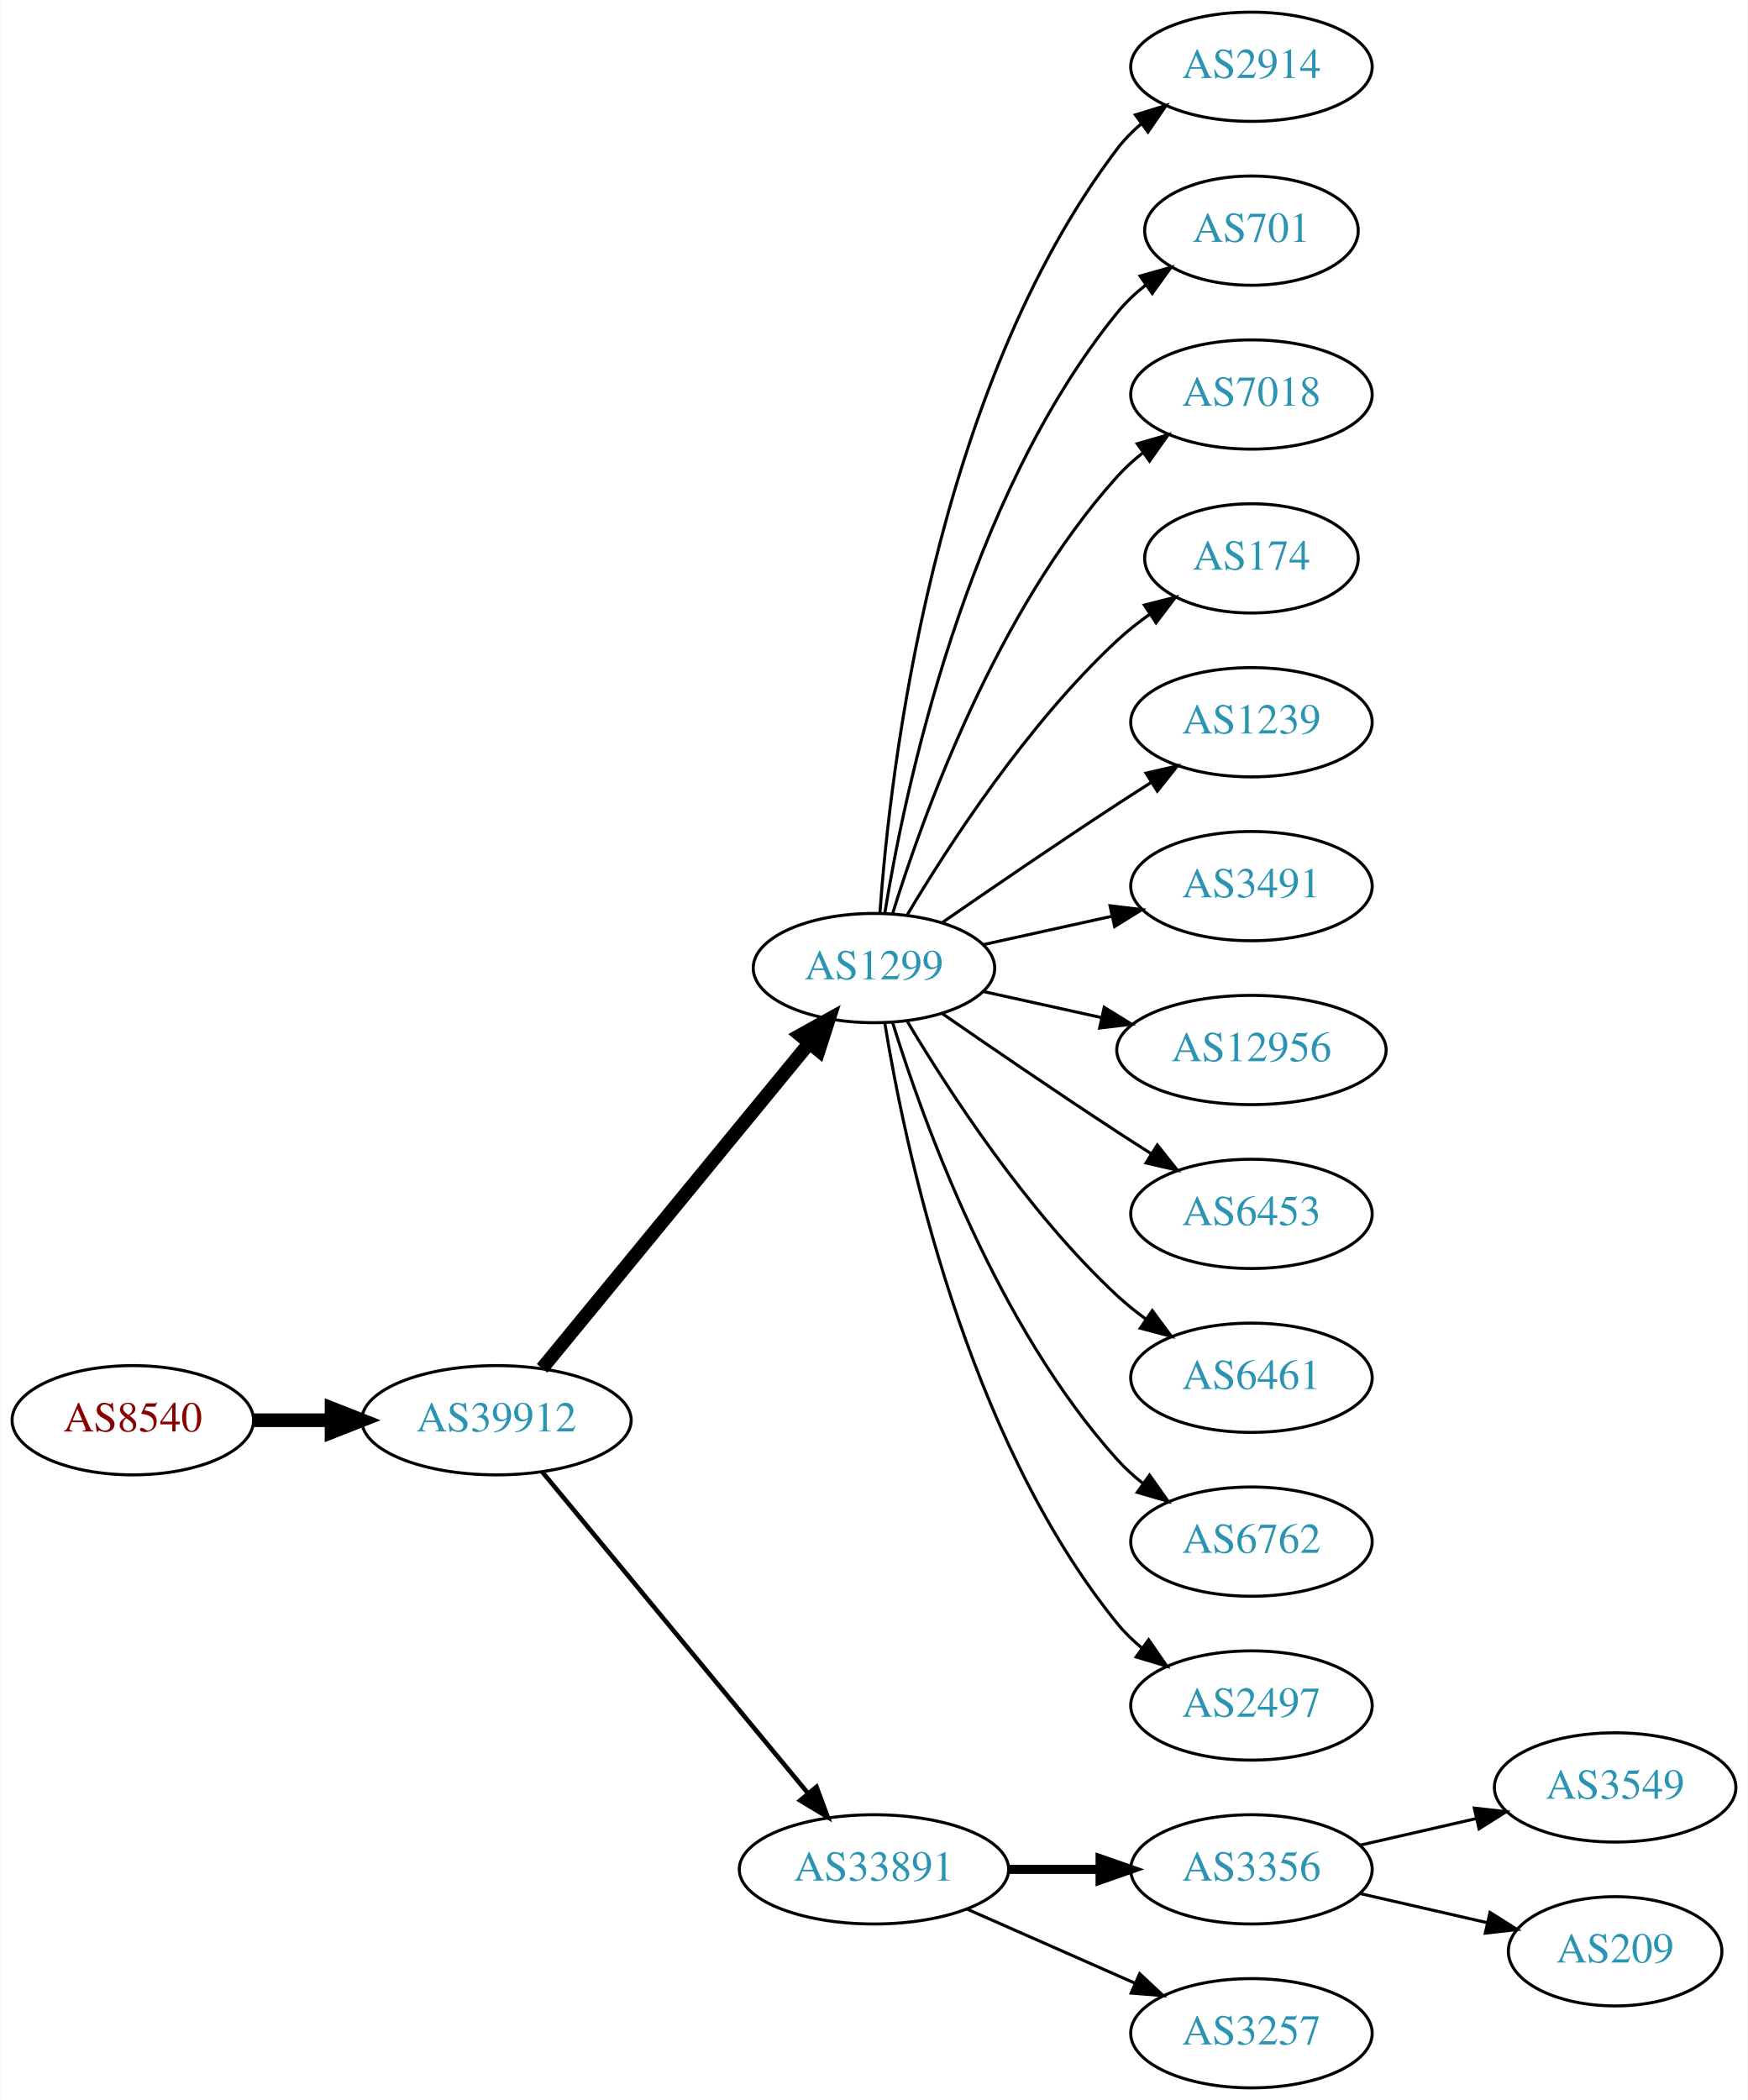
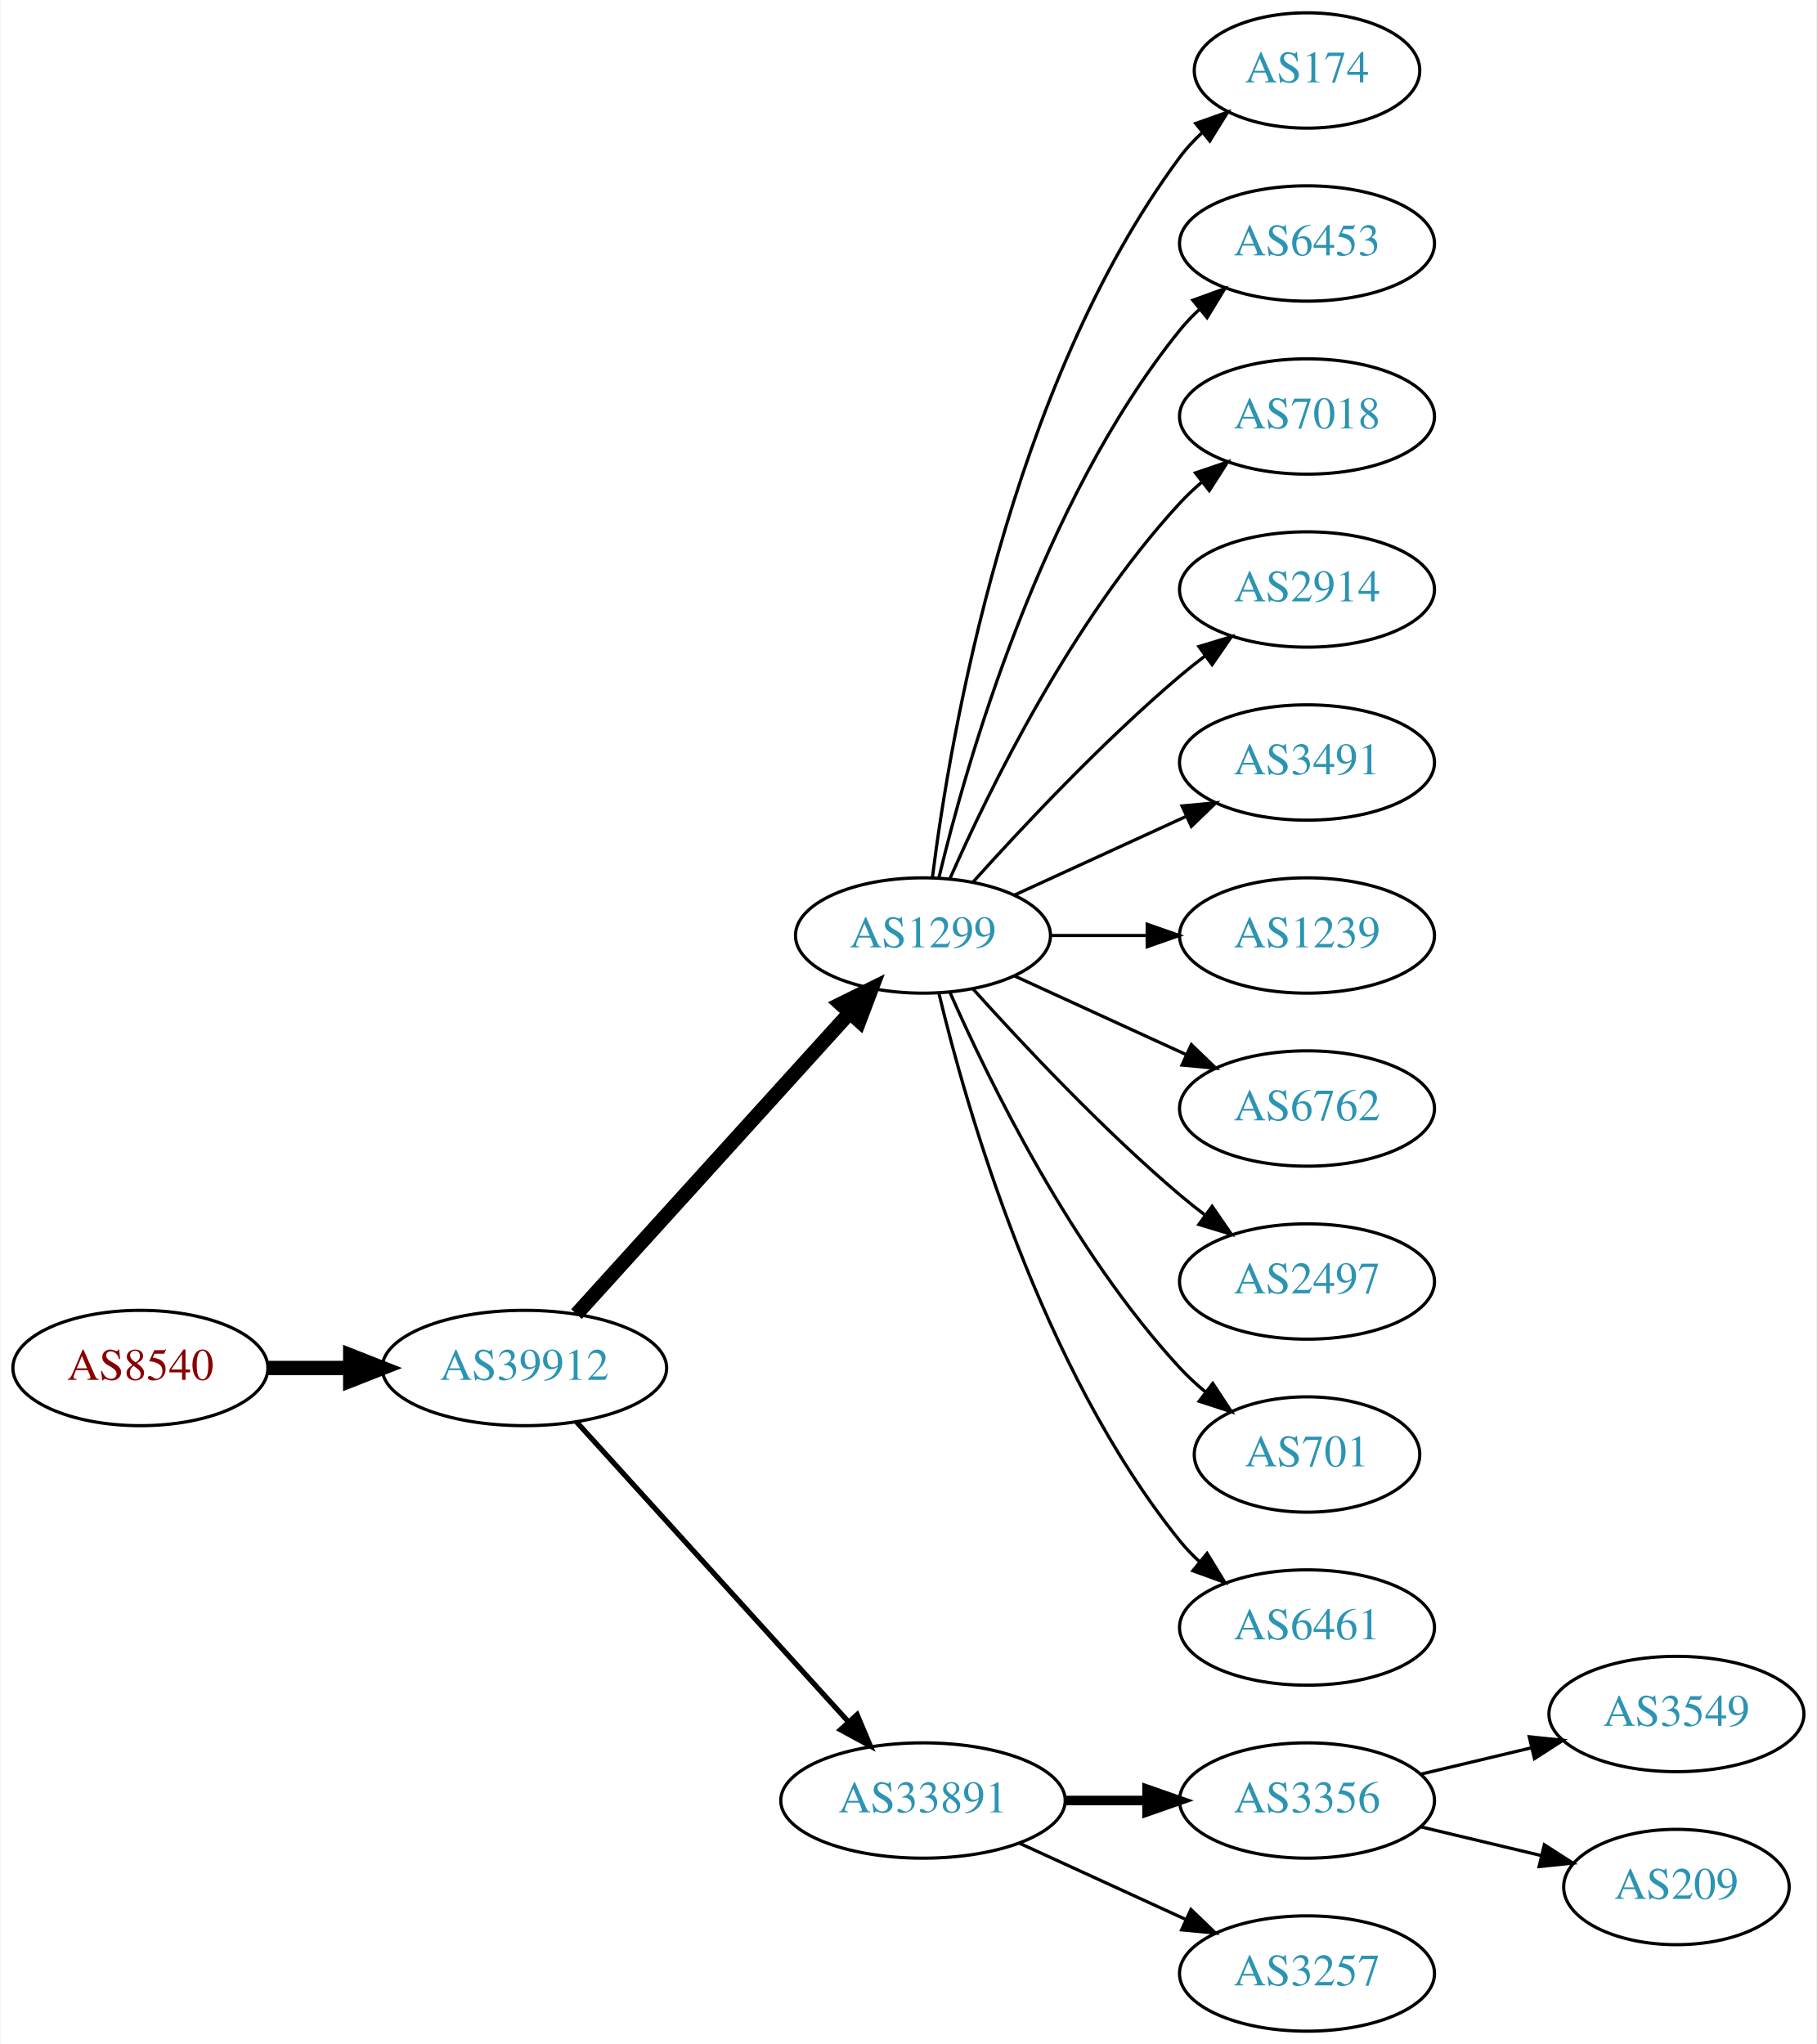
- <svg xmlns="http://www.w3.org/2000/svg" xmlns:xlink="http://www.w3.org/1999/xlink" width="576pt" height="692pt" viewBox="0.00 0.00 575.76 692.00">
-   <g id="graph0" class="graph" transform="scale(1 1) rotate(0) translate(4 688)">
-     <polygon fill="white" stroke="none" points="-4,4 -4,-688 571.762,-688 571.762,4 -4,4" />
+ <svg xmlns="http://www.w3.org/2000/svg" xmlns:xlink="http://www.w3.org/1999/xlink" width="567pt" height="638pt" viewBox="0.00 0.00 566.66 638.00">
+   <g id="graph0" class="graph" transform="scale(1 1) rotate(0) translate(4 634)">
+     <polygon fill="white" stroke="none" points="-4,4 -4,-634 562.663,-634 562.663,4 -4,4" />
    <g id="node1" class="node">
      <g id="a_node1">
        <a xlink:href="/asn/8540" xlink:title="AS8540 ~ AMA netwoRX GmbH [AT]">
-           <ellipse fill="#ffffff" stroke="black" cx="39.647" cy="-220" rx="39.794" ry="18" />
-           <text text-anchor="middle" x="39.647" y="-216.3" font-family="Times,serif" font-size="14.00" fill="#880000">AS8540</text>
+           <ellipse fill="#ffffff" stroke="black" cx="39.647" cy="-207" rx="39.794" ry="18" />
+           <text text-anchor="middle" x="39.647" y="-203.3" font-family="Times,serif" font-size="14.00" fill="#880000">AS8540</text>
        </a>
      </g>
    </g>
    <g id="node2" class="node">
      <g id="a_node2">
        <a xlink:href="/asn/39912" xlink:title="AS39912 ~ oja.at GmbH [AT]">
-           <ellipse fill="#ffffff" stroke="black" cx="159.489" cy="-220" rx="44.393" ry="18" />
-           <text text-anchor="middle" x="159.489" y="-216.3" font-family="Times,serif" font-size="14.00" fill="#2c94b3">AS39912</text>
+           <ellipse fill="#ffffff" stroke="black" cx="159.489" cy="-207" rx="44.393" ry="18" />
+           <text text-anchor="middle" x="159.489" y="-203.3" font-family="Times,serif" font-size="14.00" fill="#2c94b3">AS39912</text>
        </a>
      </g>
    </g>
    <g id="edge1" class="edge">
-       <path fill="none" stroke="black" stroke-width="4.5" d="M79.559,-220C87.662,-220 96.337,-220 104.863,-220" />
-       <polygon fill="black" stroke="black" stroke-width="4.5" points="105.141,-223.938 115.141,-220 105.141,-216.063 105.141,-223.938" />
+       <path fill="none" stroke="black" stroke-width="4.5" d="M79.559,-207C87.662,-207 96.337,-207 104.863,-207" />
+       <polygon fill="black" stroke="black" stroke-width="4.5" points="105.141,-210.938 115.141,-207 105.141,-203.063 105.141,-210.938" />
    </g>
    <g id="node3" class="node">
      <g id="a_node3">
        <a xlink:href="/asn/1299" xlink:title="AS1299 ~ Telia Carrier [EU]">
-           <ellipse fill="#ffffff" stroke="black" cx="283.881" cy="-369" rx="39.794" ry="18" />
-           <text text-anchor="middle" x="283.881" y="-365.3" font-family="Times,serif" font-size="14.00" fill="#2c94b3">AS1299</text>
+           <ellipse fill="#ffffff" stroke="black" cx="283.881" cy="-342" rx="39.794" ry="18" />
+           <text text-anchor="middle" x="283.881" y="-338.3" font-family="Times,serif" font-size="14.00" fill="#2c94b3">AS1299</text>
        </a>
      </g>
    </g>
    <g id="edge2" class="edge">
-       <path fill="none" stroke="black" stroke-width="4.5" d="M174.529,-237.092C196.109,-263.364 237.54,-313.802 262.448,-344.125" />
-       <polygon fill="black" stroke="black" stroke-width="4.5" points="259.615,-346.879 269.005,-352.107 265.7,-341.881 259.615,-346.879" />
+       <path fill="none" stroke="black" stroke-width="4.5" d="M175.743,-223.825C197.206,-247.499 236.437,-290.771 261.004,-317.87" />
+       <polygon fill="black" stroke="black" stroke-width="4.5" points="258.186,-320.623 267.82,-325.387 264.02,-315.334 258.186,-320.623" />
    </g>
    <g id="node4" class="node">
      <g id="a_node4">
        <a xlink:href="/asn/33891" xlink:title="AS33891 ~ CORE-BACKBONE GMBH GLOBAL NETWORK [DE]">
          <ellipse fill="#ffffff" stroke="black" cx="283.881" cy="-72" rx="44.393" ry="18" />
          <text text-anchor="middle" x="283.881" y="-68.3" font-family="Times,serif" font-size="14.00" fill="#2c94b3">AS33891</text>
        </a>
      </g>
    </g>
    <g id="edge3" class="edge">
-       <path fill="none" stroke="black" stroke-width="1.5" d="M174.529,-203.023C195.994,-177.066 237.1,-127.36 262.049,-97.191" />
-       <polygon fill="black" stroke="black" stroke-width="1.5" points="264.952,-99.172 268.628,-89.235 259.558,-94.711 264.952,-99.172" />
+       <path fill="none" stroke="black" stroke-width="1.636" d="M175.743,-190.175C197.089,-166.63 236.011,-123.698 260.603,-96.574" />
+       <polygon fill="black" stroke="black" stroke-width="1.636" points="263.312,-98.796 267.435,-89.037 258.126,-94.095 263.312,-98.796" />
    </g>
    <g id="node5" class="node">
      <g id="a_node5">
-         <a xlink:href="/asn/2914" xlink:title="AS2914 ~ NTT America, Inc. [US]">
-           <ellipse fill="#ffffff" stroke="black" cx="408.273" cy="-666" rx="39.794" ry="18" />
-           <text text-anchor="middle" x="408.273" y="-662.3" font-family="Times,serif" font-size="14.00" fill="#2c94b3">AS2914</text>
+         <a xlink:href="/asn/174" xlink:title="AS174 ~ Cogent Communications [US]">
+           <ellipse fill="#ffffff" stroke="black" cx="403.724" cy="-612" rx="35.194" ry="18" />
+           <text text-anchor="middle" x="403.724" y="-608.3" font-family="Times,serif" font-size="14.00" fill="#2c94b3">AS174</text>
        </a>
      </g>
    </g>
    <g id="edge4" class="edge">
-       <path fill="none" stroke="black" d="M285.83,-387.036C289.116,-433.457 303.426,-559.007 364.077,-639 366.348,-641.995 369.056,-644.74 371.992,-647.235" />
-       <polygon fill="black" stroke="black" points="370.032,-650.138 380.157,-653.256 374.186,-644.504 370.032,-650.138" />
+       <path fill="none" stroke="black" d="M286.84,-360.265C292.247,-403.329 310.693,-513.002 364.077,-585 366.076,-587.696 368.426,-590.22 370.963,-592.56" />
+       <polygon fill="black" stroke="black" points="368.988,-595.463 378.973,-599.008 373.378,-590.011 368.988,-595.463" />
    </g>
    <g id="node6" class="node">
      <g id="a_node6">
-         <a xlink:href="/asn/701" xlink:title="AS701 ~ UUNET [US]">
-           <ellipse fill="#ffffff" stroke="black" cx="408.273" cy="-612" rx="35.194" ry="18" />
-           <text text-anchor="middle" x="408.273" y="-608.3" font-family="Times,serif" font-size="14.00" fill="#2c94b3">AS701</text>
+         <a xlink:href="/asn/6453" xlink:title="AS6453 ~ TATA COMMUNICATIONS (AMERICA) INC [US]">
+           <ellipse fill="#ffffff" stroke="black" cx="403.724" cy="-558" rx="39.794" ry="18" />
+           <text text-anchor="middle" x="403.724" y="-554.3" font-family="Times,serif" font-size="14.00" fill="#2c94b3">AS6453</text>
        </a>
      </g>
    </g>
    <g id="edge5" class="edge">
-       <path fill="none" stroke="black" d="M287.462,-387.178C293.917,-426.997 313.988,-523.286 364.077,-585 366.773,-588.322 369.993,-591.352 373.442,-594.083" />
-       <polygon fill="black" stroke="black" points="371.567,-597.043 381.767,-599.906 375.579,-591.307 371.567,-597.043" />
+       <path fill="none" stroke="black" d="M288.808,-359.882C297.366,-395.609 320.515,-477.008 364.077,-531 365.908,-533.269 367.978,-535.43 370.185,-537.468" />
+       <polygon fill="black" stroke="black" points="368.108,-540.291 378.066,-543.906 372.536,-534.869 368.108,-540.291" />
    </g>
    <g id="node7" class="node">
      <g id="a_node7">
        <a xlink:href="/asn/7018" xlink:title="AS7018 ~ AT&amp;T Services, Inc. [US]">
-           <ellipse fill="#ffffff" stroke="black" cx="408.273" cy="-558" rx="39.794" ry="18" />
-           <text text-anchor="middle" x="408.273" y="-554.3" font-family="Times,serif" font-size="14.00" fill="#2c94b3">AS7018</text>
+           <ellipse fill="#ffffff" stroke="black" cx="403.724" cy="-504" rx="39.794" ry="18" />
+           <text text-anchor="middle" x="403.724" y="-500.3" font-family="Times,serif" font-size="14.00" fill="#2c94b3">AS7018</text>
        </a>
      </g>
    </g>
    <g id="edge6" class="edge">
-       <path fill="none" stroke="black" d="M290.019,-386.94C299.922,-418.979 324.259,-486.812 364.077,-531 366.593,-533.792 369.465,-536.401 372.504,-538.812" />
-       <polygon fill="black" stroke="black" points="370.633,-541.776 380.812,-544.715 374.687,-536.07 370.633,-541.776" />
+       <path fill="none" stroke="black" d="M292.297,-359.761C304.365,-387.183 330.337,-440.473 364.077,-477 366.108,-479.198 368.347,-481.319 370.693,-483.34" />
+       <polygon fill="black" stroke="black" points="368.905,-486.386 378.937,-489.794 373.22,-480.874 368.905,-486.386" />
    </g>
    <g id="node8" class="node">
      <g id="a_node8">
-         <a xlink:href="/asn/174" xlink:title="AS174 ~ Cogent Communications [US]">
-           <ellipse fill="#ffffff" stroke="black" cx="408.273" cy="-504" rx="35.194" ry="18" />
-           <text text-anchor="middle" x="408.273" y="-500.3" font-family="Times,serif" font-size="14.00" fill="#2c94b3">AS174</text>
+         <a xlink:href="/asn/2914" xlink:title="AS2914 ~ NTT America, Inc. [US]">
+           <ellipse fill="#ffffff" stroke="black" cx="403.724" cy="-450" rx="39.794" ry="18" />
+           <text text-anchor="middle" x="403.724" y="-446.3" font-family="Times,serif" font-size="14.00" fill="#2c94b3">AS2914</text>
        </a>
      </g>
    </g>
    <g id="edge7" class="edge">
-       <path fill="none" stroke="black" d="M294.927,-386.671C308.498,-409.472 334.43,-449.472 364.077,-477 367.374,-480.061 371.067,-482.972 374.868,-485.672" />
-       <polygon fill="black" stroke="black" points="372.979,-488.619 383.249,-491.22 376.842,-482.781 372.979,-488.619" />
+       <path fill="none" stroke="black" d="M299.527,-358.725C314.828,-375.765 339.925,-402.523 364.077,-423 366.574,-425.117 369.235,-427.232 371.946,-429.293" />
+       <polygon fill="black" stroke="black" points="369.983,-432.194 380.123,-435.266 374.112,-426.541 369.983,-432.194" />
    </g>
    <g id="node9" class="node">
      <g id="a_node9">
-         <a xlink:href="/asn/1239" xlink:title="AS1239 ~ Sprint [US]">
-           <ellipse fill="#ffffff" stroke="black" cx="408.273" cy="-450" rx="39.794" ry="18" />
-           <text text-anchor="middle" x="408.273" y="-446.3" font-family="Times,serif" font-size="14.00" fill="#2c94b3">AS1239</text>
+         <a xlink:href="/asn/3491" xlink:title="AS3491 ~ PCCW Global, Inc. [US]">
+           <ellipse fill="#ffffff" stroke="black" cx="403.724" cy="-396" rx="39.794" ry="18" />
+           <text text-anchor="middle" x="403.724" y="-392.3" font-family="Times,serif" font-size="14.00" fill="#2c94b3">AS3491</text>
        </a>
      </g>
    </g>
    <g id="edge8" class="edge">
-       <path fill="none" stroke="black" d="M306.238,-383.901C322.089,-394.877 344.292,-410.079 364.077,-423 367.659,-425.339 371.43,-427.759 375.19,-430.144" />
-       <polygon fill="black" stroke="black" points="373.523,-433.231 383.851,-435.596 377.252,-427.307 373.523,-433.231" />
+       <path fill="none" stroke="black" d="M312.51,-354.661C328.467,-361.973 348.738,-371.261 366.02,-379.181" />
+       <polygon fill="black" stroke="black" points="364.719,-382.435 375.268,-383.419 367.635,-376.071 364.719,-382.435" />
    </g>
    <g id="node10" class="node">
      <g id="a_node10">
-         <a xlink:href="/asn/3491" xlink:title="AS3491 ~ PCCW Global, Inc. [US]">
-           <ellipse fill="#ffffff" stroke="black" cx="408.273" cy="-396" rx="39.794" ry="18" />
-           <text text-anchor="middle" x="408.273" y="-392.3" font-family="Times,serif" font-size="14.00" fill="#2c94b3">AS3491</text>
+         <a xlink:href="/asn/1239" xlink:title="AS1239 ~ Sprint [US]">
+           <ellipse fill="#ffffff" stroke="black" cx="403.724" cy="-342" rx="39.794" ry="18" />
+           <text text-anchor="middle" x="403.724" y="-338.3" font-family="Times,serif" font-size="14.00" fill="#2c94b3">AS1239</text>
        </a>
      </g>
    </g>
    <g id="edge9" class="edge">
-       <path fill="none" stroke="black" d="M319.954,-376.737C333.141,-379.646 348.321,-382.995 362.287,-386.076" />
-       <polygon fill="black" stroke="black" points="361.676,-389.525 372.196,-388.262 363.184,-382.69 361.676,-389.525" />
+       <path fill="none" stroke="black" d="M323.794,-342C333.347,-342 343.697,-342 353.659,-342" />
+       <polygon fill="black" stroke="black" points="353.852,-345.5 363.852,-342 353.852,-338.5 353.852,-345.5" />
    </g>
    <g id="node11" class="node">
      <g id="a_node11">
-         <a xlink:href="/asn/12956" xlink:title="AS12956 ~ TELXIUS [ES]">
-           <ellipse fill="#ffffff" stroke="black" cx="408.273" cy="-342" rx="44.393" ry="18" />
-           <text text-anchor="middle" x="408.273" y="-338.3" font-family="Times,serif" font-size="14.00" fill="#2c94b3">AS12956</text>
+         <a xlink:href="/asn/6762" xlink:title="AS6762 ~ TELECOM ITALIA SPARKLE S.p.A. [IT]">
+           <ellipse fill="#ffffff" stroke="black" cx="403.724" cy="-288" rx="39.794" ry="18" />
+           <text text-anchor="middle" x="403.724" y="-284.3" font-family="Times,serif" font-size="14.00" fill="#2c94b3">AS6762</text>
        </a>
      </g>
    </g>
    <g id="edge10" class="edge">
-       <path fill="none" stroke="black" d="M319.954,-361.263C331.993,-358.607 345.693,-355.585 358.614,-352.734" />
-       <polygon fill="black" stroke="black" points="359.752,-356.068 368.763,-350.495 358.244,-349.232 359.752,-356.068" />
+       <path fill="none" stroke="black" d="M312.51,-329.339C328.467,-322.027 348.738,-312.739 366.02,-304.819" />
+       <polygon fill="black" stroke="black" points="367.635,-307.929 375.268,-300.581 364.719,-301.565 367.635,-307.929" />
    </g>
    <g id="node12" class="node">
      <g id="a_node12">
-         <a xlink:href="/asn/6453" xlink:title="AS6453 ~ TATA COMMUNICATIONS (AMERICA) INC [US]">
-           <ellipse fill="#ffffff" stroke="black" cx="408.273" cy="-288" rx="39.794" ry="18" />
-           <text text-anchor="middle" x="408.273" y="-284.3" font-family="Times,serif" font-size="14.00" fill="#2c94b3">AS6453</text>
+         <a xlink:href="/asn/2497" xlink:title="AS2497 ~ Internet Initiative Japan Inc. [JP]">
+           <ellipse fill="#ffffff" stroke="black" cx="403.724" cy="-234" rx="39.794" ry="18" />
+           <text text-anchor="middle" x="403.724" y="-230.3" font-family="Times,serif" font-size="14.00" fill="#2c94b3">AS2497</text>
        </a>
      </g>
    </g>
    <g id="edge11" class="edge">
-       <path fill="none" stroke="black" d="M306.238,-354.099C322.089,-343.123 344.292,-327.921 364.077,-315 367.659,-312.661 371.43,-310.241 375.19,-307.856" />
-       <polygon fill="black" stroke="black" points="377.252,-310.693 383.851,-302.404 373.523,-304.769 377.252,-310.693" />
+       <path fill="none" stroke="black" d="M299.527,-325.275C314.828,-308.235 339.925,-281.477 364.077,-261 366.574,-258.883 369.235,-256.768 371.946,-254.707" />
+       <polygon fill="black" stroke="black" points="374.112,-257.459 380.123,-248.734 369.983,-251.806 374.112,-257.459" />
    </g>
    <g id="node13" class="node">
      <g id="a_node13">
-         <a xlink:href="/asn/6461" xlink:title="AS6461 ~ Zayo Bandwidth [US]">
-           <ellipse fill="#ffffff" stroke="black" cx="408.273" cy="-234" rx="39.794" ry="18" />
-           <text text-anchor="middle" x="408.273" y="-230.3" font-family="Times,serif" font-size="14.00" fill="#2c94b3">AS6461</text>
+         <a xlink:href="/asn/701" xlink:title="AS701 ~ UUNET [US]">
+           <ellipse fill="#ffffff" stroke="black" cx="403.724" cy="-180" rx="35.194" ry="18" />
+           <text text-anchor="middle" x="403.724" y="-176.3" font-family="Times,serif" font-size="14.00" fill="#2c94b3">AS701</text>
        </a>
      </g>
    </g>
    <g id="edge12" class="edge">
-       <path fill="none" stroke="black" d="M294.927,-351.329C308.498,-328.528 334.43,-288.528 364.077,-261 366.984,-258.301 370.197,-255.72 373.521,-253.297" />
-       <polygon fill="black" stroke="black" points="375.58,-256.13 381.899,-247.625 371.656,-250.333 375.58,-256.13" />
+       <path fill="none" stroke="black" d="M292.297,-324.239C304.365,-296.817 330.337,-243.527 364.077,-207 366.483,-204.396 369.18,-201.9 372.003,-199.551" />
+       <polygon fill="black" stroke="black" points="374.312,-202.191 380.147,-193.347 370.071,-196.622 374.312,-202.191" />
    </g>
    <g id="node14" class="node">
      <g id="a_node14">
-         <a xlink:href="/asn/6762" xlink:title="AS6762 ~ TELECOM ITALIA SPARKLE S.p.A. [IT]">
-           <ellipse fill="#ffffff" stroke="black" cx="408.273" cy="-180" rx="39.794" ry="18" />
-           <text text-anchor="middle" x="408.273" y="-176.3" font-family="Times,serif" font-size="14.00" fill="#2c94b3">AS6762</text>
+         <a xlink:href="/asn/6461" xlink:title="AS6461 ~ Zayo Bandwidth [US]">
+           <ellipse fill="#ffffff" stroke="black" cx="403.724" cy="-126" rx="39.794" ry="18" />
+           <text text-anchor="middle" x="403.724" y="-122.3" font-family="Times,serif" font-size="14.00" fill="#2c94b3">AS6461</text>
        </a>
      </g>
    </g>
    <g id="edge13" class="edge">
-       <path fill="none" stroke="black" d="M290.019,-351.06C299.922,-319.021 324.259,-251.188 364.077,-207 366.593,-204.208 369.465,-201.599 372.504,-199.188" />
-       <polygon fill="black" stroke="black" points="374.687,-201.93 380.812,-193.285 370.633,-196.224 374.687,-201.93" />
+       <path fill="none" stroke="black" d="M288.808,-324.118C297.366,-288.391 320.515,-206.992 364.077,-153 365.908,-150.731 367.978,-148.57 370.185,-146.532" />
+       <polygon fill="black" stroke="black" points="372.536,-149.131 378.066,-140.094 368.108,-143.709 372.536,-149.131" />
    </g>
    <g id="node15" class="node">
      <g id="a_node15">
-         <a xlink:href="/asn/2497" xlink:title="AS2497 ~ Internet Initiative Japan Inc. [JP]">
-           <ellipse fill="#ffffff" stroke="black" cx="408.273" cy="-126" rx="39.794" ry="18" />
-           <text text-anchor="middle" x="408.273" y="-122.3" font-family="Times,serif" font-size="14.00" fill="#2c94b3">AS2497</text>
+         <a xlink:href="/asn/3356" xlink:title="AS3356 ~ Level 3 Parent, LLC [US]">
+           <ellipse fill="#ffffff" stroke="black" cx="403.724" cy="-72" rx="39.794" ry="18" />
+           <text text-anchor="middle" x="403.724" y="-68.3" font-family="Times,serif" font-size="14.00" fill="#2c94b3">AS3356</text>
        </a>
      </g>
    </g>
    <g id="edge14" class="edge">
-       <path fill="none" stroke="black" d="M287.462,-350.822C293.917,-311.003 313.988,-214.714 364.077,-153 366.446,-150.082 369.219,-147.388 372.196,-144.925" />
-       <polygon fill="black" stroke="black" points="374.387,-147.659 380.418,-138.948 370.271,-141.997 374.387,-147.659" />
+       <path fill="none" stroke="black" stroke-width="3" d="M328.092,-72C336.405,-72 345.168,-72 353.65,-72" />
+       <polygon fill="black" stroke="black" stroke-width="3" points="353.809,-75.5 363.809,-72 353.809,-68.5 353.809,-75.5" />
    </g>
    <g id="node16" class="node">
      <g id="a_node16">
-         <a xlink:href="/asn/3356" xlink:title="AS3356 ~ Level 3 Parent, LLC [US]">
-           <ellipse fill="#ffffff" stroke="black" cx="408.273" cy="-72" rx="39.794" ry="18" />
-           <text text-anchor="middle" x="408.273" y="-68.3" font-family="Times,serif" font-size="14.00" fill="#2c94b3">AS3356</text>
+         <a xlink:href="/asn/3257" xlink:title="AS3257 ~ GTT [DE]">
+           <ellipse fill="#ffffff" stroke="black" cx="403.724" cy="-18" rx="39.794" ry="18" />
+           <text text-anchor="middle" x="403.724" y="-14.3" font-family="Times,serif" font-size="14.00" fill="#2c94b3">AS3257</text>
        </a>
      </g>
    </g>
    <g id="edge15" class="edge">
-       <path fill="none" stroke="black" stroke-width="3" d="M328.377,-72C338.066,-72 348.403,-72 358.295,-72" />
-       <polygon fill="black" stroke="black" stroke-width="3" points="358.398,-75.5 368.398,-72 358.398,-68.5 358.398,-75.5" />
+       <path fill="none" stroke="black" d="M314.011,-58.652C329.622,-51.498 349.02,-42.609 365.692,-34.969" />
+       <polygon fill="black" stroke="black" points="367.511,-37.986 375.144,-30.638 364.595,-31.622 367.511,-37.986" />
    </g>
    <g id="node17" class="node">
      <g id="a_node17">
-         <a xlink:href="/asn/3257" xlink:title="AS3257 ~ GTT [DE]">
-           <ellipse fill="#ffffff" stroke="black" cx="408.273" cy="-18" rx="39.794" ry="18" />
-           <text text-anchor="middle" x="408.273" y="-14.3" font-family="Times,serif" font-size="14.00" fill="#2c94b3">AS3257</text>
+         <a xlink:href="/asn/3549" xlink:title="AS3549 ~ Level 3 Parent, LLC [US]">
+           <ellipse fill="#ffffff" stroke="black" cx="519.017" cy="-99" rx="39.794" ry="18" />
+           <text text-anchor="middle" x="519.017" y="-95.3" font-family="Times,serif" font-size="14.00" fill="#2c94b3">AS3549</text>
        </a>
      </g>
    </g>
    <g id="edge16" class="edge">
-       <path fill="none" stroke="black" d="M314.509,-58.928C331.103,-51.606 351.963,-42.403 369.696,-34.579" />
-       <polygon fill="black" stroke="black" points="371.443,-37.634 379.18,-30.395 368.618,-31.23 371.443,-37.634" />
+       <path fill="none" stroke="black" d="M439.331,-80.248C450.202,-82.838 462.357,-85.735 473.799,-88.462" />
+       <polygon fill="black" stroke="black" points="473.082,-91.889 483.621,-90.803 474.705,-85.08 473.082,-91.889" />
    </g>
    <g id="node18" class="node">
      <g id="a_node18">
-         <a xlink:href="/asn/3549" xlink:title="AS3549 ~ Level 3 Parent, LLC [US]">
-           <ellipse fill="#ffffff" stroke="black" cx="528.116" cy="-99" rx="39.794" ry="18" />
-           <text text-anchor="middle" x="528.116" y="-95.3" font-family="Times,serif" font-size="14.00" fill="#2c94b3">AS3549</text>
+         <a xlink:href="/asn/209" xlink:title="AS209 ~ CenturyLink Communications, LLC [US]">
+           <ellipse fill="#ffffff" stroke="black" cx="519.017" cy="-45" rx="35.194" ry="18" />
+           <text text-anchor="middle" x="519.017" y="-41.3" font-family="Times,serif" font-size="14.00" fill="#2c94b3">AS209</text>
        </a>
      </g>
    </g>
    <g id="edge17" class="edge">
-       <path fill="none" stroke="black" d="M443.993,-79.955C455.993,-82.704 469.613,-85.825 482.306,-88.733" />
-       <polygon fill="black" stroke="black" points="481.708,-92.187 492.238,-91.009 483.272,-85.364 481.708,-92.187" />
-     </g>
-     <g id="node19" class="node">
-       <g id="a_node19">
-         <a xlink:href="/asn/209" xlink:title="AS209 ~ CenturyLink Communications, LLC [US]">
-           <ellipse fill="#ffffff" stroke="black" cx="528.116" cy="-45" rx="35.194" ry="18" />
-           <text text-anchor="middle" x="528.116" y="-41.3" font-family="Times,serif" font-size="14.00" fill="#2c94b3">AS209</text>
-         </a>
-       </g>
-     </g>
-     <g id="edge18" class="edge">
-       <path fill="none" stroke="black" d="M443.993,-64.045C457.085,-61.045 472.107,-57.603 485.748,-54.478" />
-       <polygon fill="black" stroke="black" points="486.89,-57.807 495.855,-52.162 485.326,-50.984 486.89,-57.807" />
+       <path fill="none" stroke="black" d="M439.331,-63.752C451.125,-60.941 464.43,-57.771 476.698,-54.847" />
+       <polygon fill="black" stroke="black" points="477.787,-58.186 486.703,-52.463 476.164,-51.377 477.787,-58.186" />
    </g>
  </g>
</svg>
